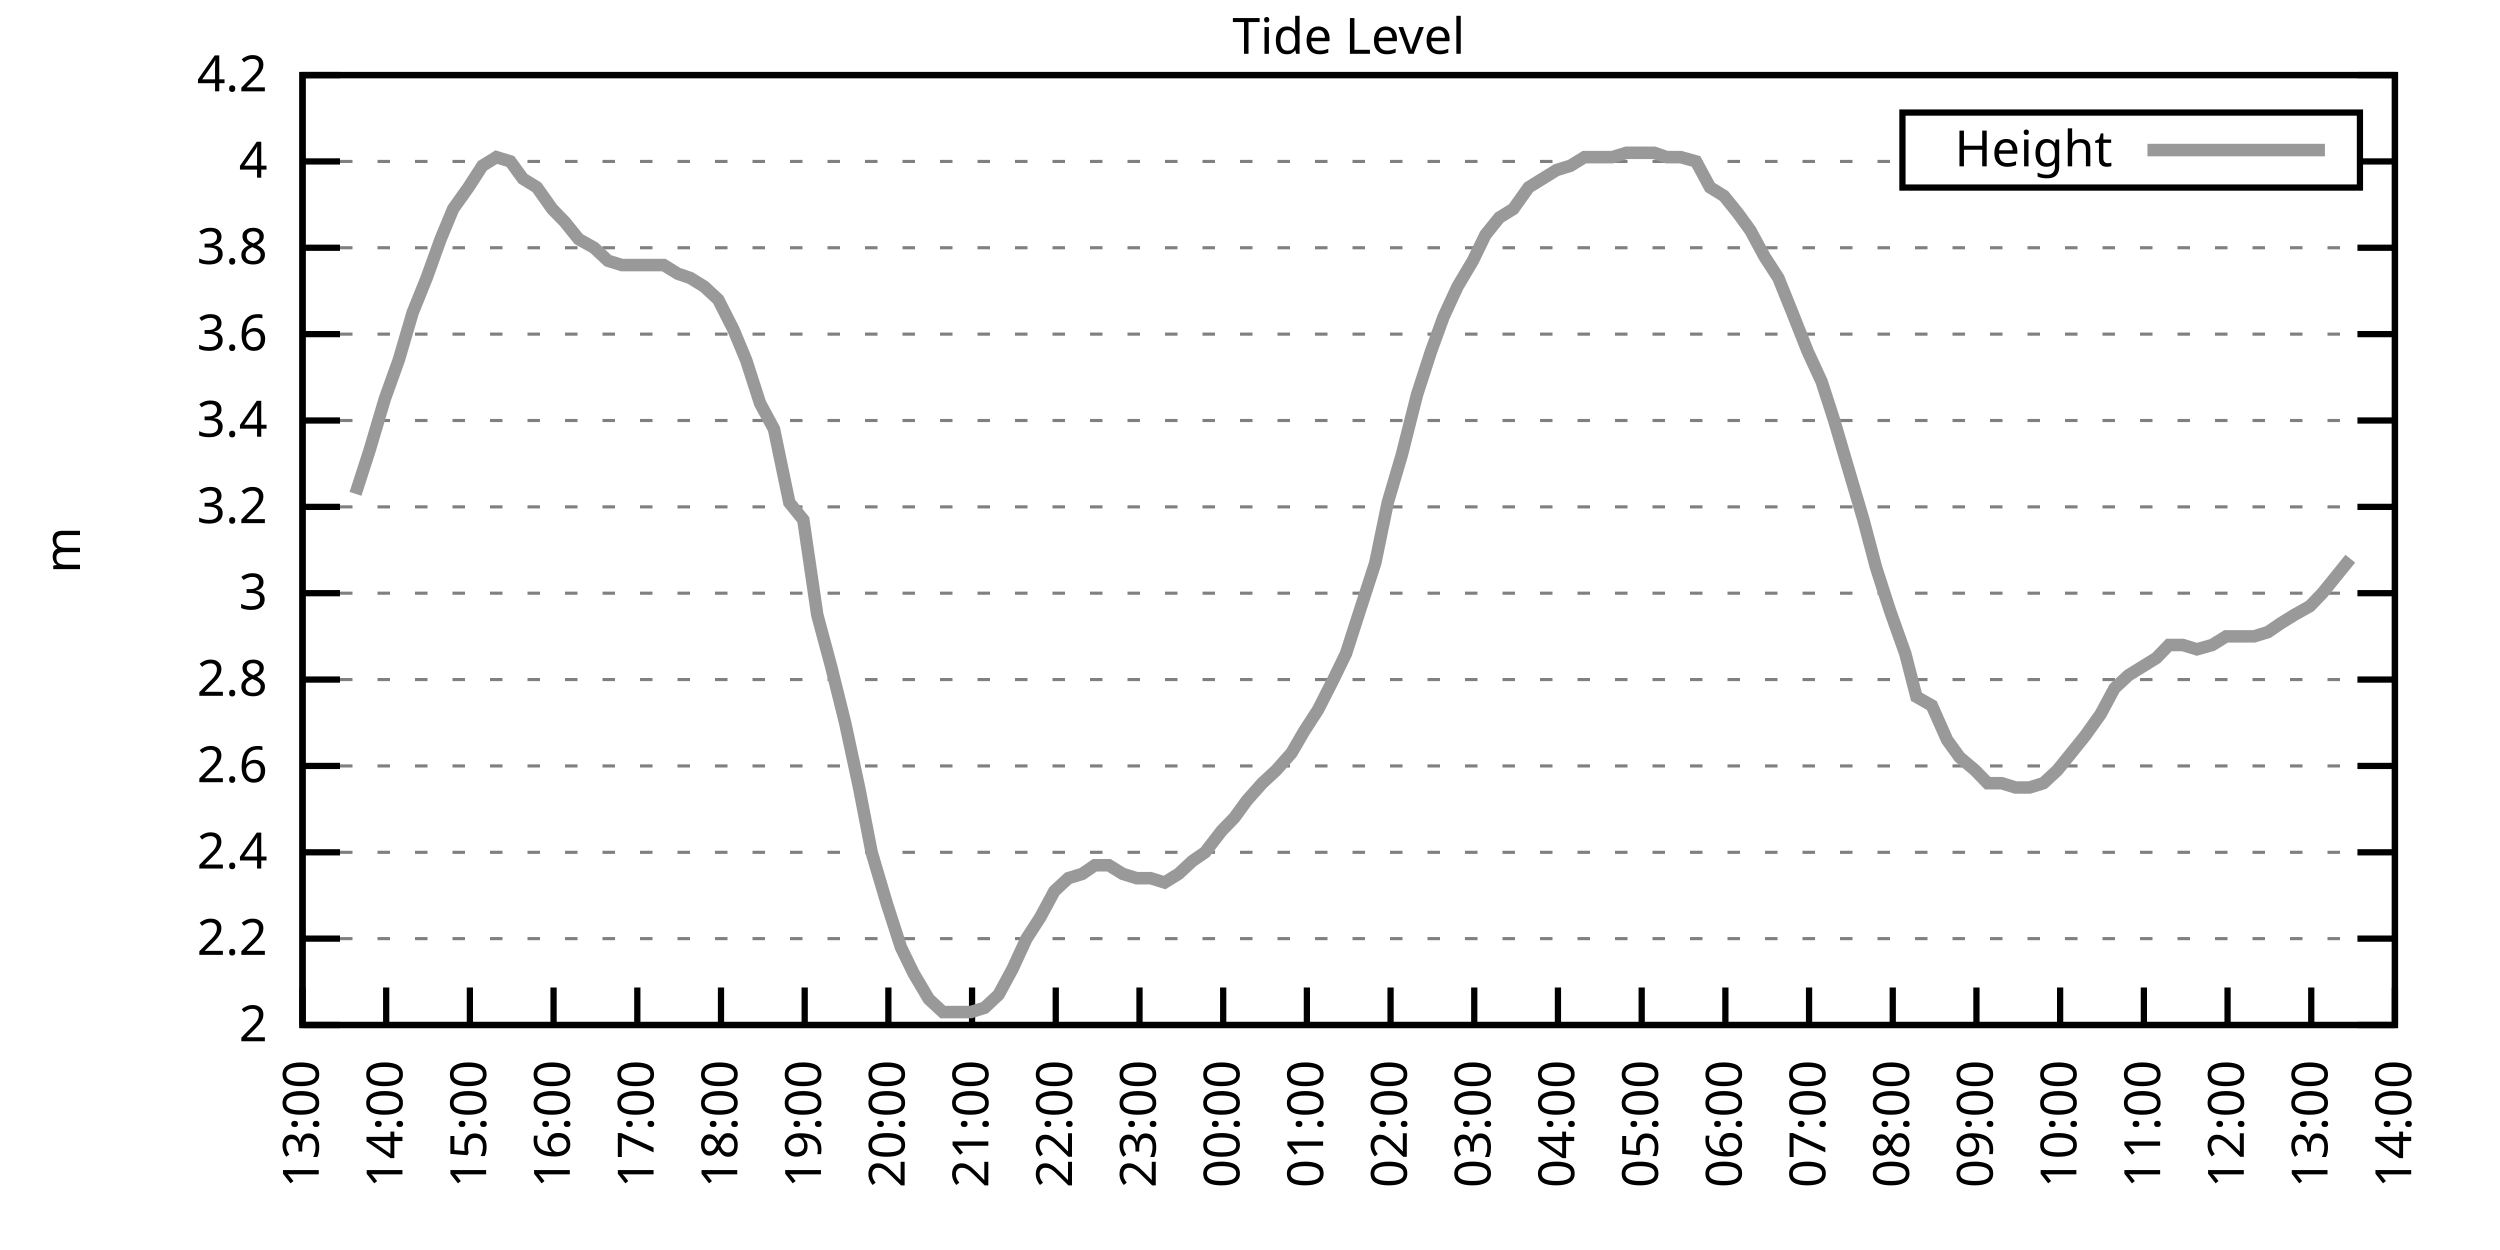
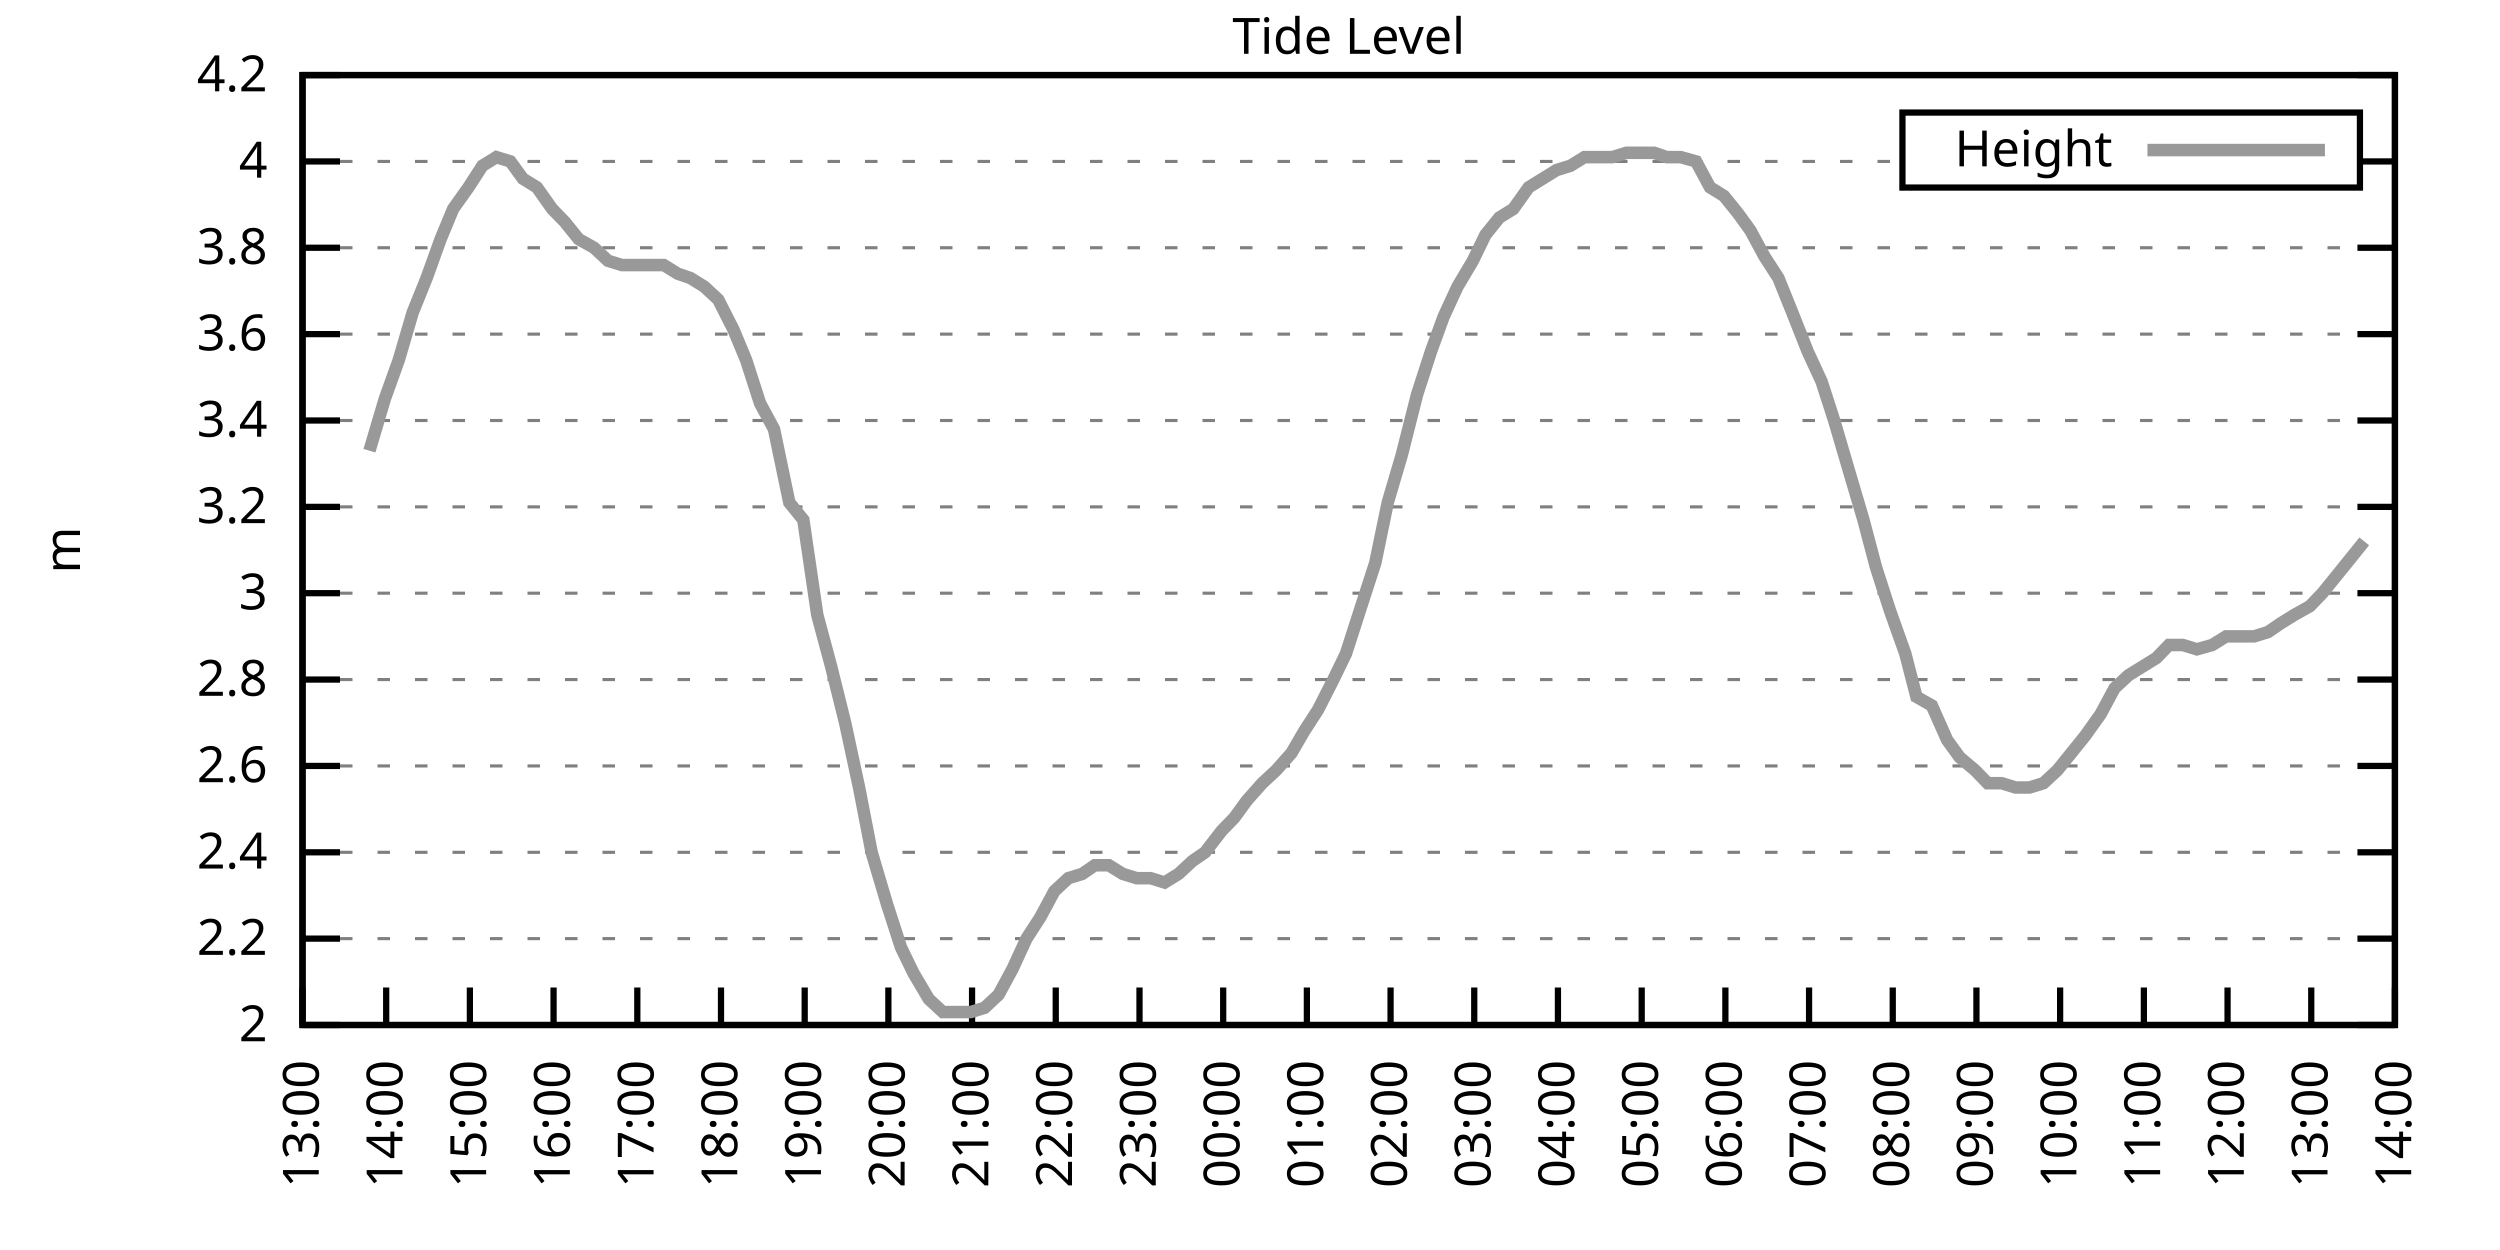
<svg xmlns="http://www.w3.org/2000/svg" xmlns:xlink="http://www.w3.org/1999/xlink" width="400" height="200" viewBox="0 0 400 200">
  <g id="gnuplot_canvas">
    <rect x="0" y="0" width="400" height="200" fill="none" />
    <defs>
      <circle id="gpDot" r="0.5" stroke-width="0.5" stroke="currentColor" />
      <path id="gpPt0" stroke-width="0.333" stroke="currentColor" d="M-1,0 h2 M0,-1 v2" />
      <path id="gpPt1" stroke-width="0.333" stroke="currentColor" d="M-1,-1 L1,1 M1,-1 L-1,1" />
      <path id="gpPt2" stroke-width="0.333" stroke="currentColor" d="M-1,0 L1,0 M0,-1 L0,1 M-1,-1 L1,1 M-1,1 L1,-1" />
      <rect id="gpPt3" stroke-width="0.333" stroke="currentColor" x="-1" y="-1" width="2" height="2" />
      <rect id="gpPt4" stroke-width="0.333" stroke="currentColor" fill="currentColor" x="-1" y="-1" width="2" height="2" />
      <circle id="gpPt5" stroke-width="0.333" stroke="currentColor" cx="0" cy="0" r="1" />
      <use xlink:href="#gpPt5" id="gpPt6" fill="currentColor" stroke="none" />
      <path id="gpPt7" stroke-width="0.333" stroke="currentColor" d="M0,-1.33 L-1.33,0.67 L1.33,0.67 z" />
      <use xlink:href="#gpPt7" id="gpPt8" fill="currentColor" stroke="none" />
      <use xlink:href="#gpPt7" id="gpPt9" stroke="currentColor" transform="rotate(180)" />
      <use xlink:href="#gpPt9" id="gpPt10" fill="currentColor" stroke="none" />
      <use xlink:href="#gpPt3" id="gpPt11" stroke="currentColor" transform="rotate(45)" />
      <use xlink:href="#gpPt11" id="gpPt12" fill="currentColor" stroke="none" />
      <path id="gpPt13" stroke-width="0.333" stroke="currentColor" d="M0,1.330 L1.265,0.411 L0.782,-1.067 L-0.782,-1.076 L-1.265,0.411 z" />
      <use xlink:href="#gpPt13" id="gpPt14" fill="currentColor" stroke="none" />
      <filter id="textbox" filterUnits="objectBoundingBox" x="0" y="0" height="1" width="1">
        <feFlood flood-color="white" flood-opacity="1" result="bgnd" />
        <feComposite in="SourceGraphic" in2="bgnd" operator="atop" />
      </filter>
      <filter id="greybox" filterUnits="objectBoundingBox" x="0" y="0" height="1" width="1">
        <feFlood flood-color="lightgrey" flood-opacity="1" result="grey" />
        <feComposite in="SourceGraphic" in2="grey" operator="atop" />
      </filter>
    </defs>
    <g fill="none" color="white" stroke="currentColor" stroke-width="1.00" stroke-linecap="butt" stroke-linejoin="miter">
</g>
    <g fill="none" color="black" stroke="currentColor" stroke-width="1.00" stroke-linecap="butt" stroke-linejoin="miter">
      <g stroke="none" shape-rendering="crispEdges">
        <polygon fill="rgb(255, 255, 255)" points="48.40,164.00 383.18,164.00 383.18,12.02 48.40,12.02 " />
      </g>
    </g>
    <g fill="none" color="black" stroke="currentColor" stroke-width="1.00" stroke-linecap="butt" stroke-linejoin="miter">
</g>
    <g fill="none" color="black" stroke="black" stroke-width="0.50" stroke-linecap="butt" stroke-linejoin="miter">
</g>
    <g fill="none" color="gray" stroke="currentColor" stroke-width="0.50" stroke-linecap="butt" stroke-linejoin="miter">
      <path stroke="gray" stroke-dasharray="2,4" class="gridline" d="M48.40,164.00 L383.19,164.00  " />
    </g>
    <g fill="none" color="gray" stroke="gray" stroke-width="1.00" stroke-linecap="butt" stroke-linejoin="miter">
</g>
    <g fill="none" color="black" stroke="currentColor" stroke-width="1.00" stroke-linecap="butt" stroke-linejoin="miter">
      <path stroke="black" d="M48.40,164.00 L54.40,164.00 M383.19,164.00 L377.19,164.00  " />
      <g transform="translate(42.80,166.60)" stroke="none" fill="black" font-family="Sans" font-size="8.00" text-anchor="end">
        <text>
          <tspan font-family="Sans"> 2</tspan>
        </text>
      </g>
    </g>
    <g fill="none" color="black" stroke="currentColor" stroke-width="1.00" stroke-linecap="butt" stroke-linejoin="miter">
</g>
    <g fill="none" color="black" stroke="black" stroke-width="0.50" stroke-linecap="butt" stroke-linejoin="miter">
</g>
    <g fill="none" color="gray" stroke="currentColor" stroke-width="0.50" stroke-linecap="butt" stroke-linejoin="miter">
      <path stroke="gray" stroke-dasharray="2,4" class="gridline" d="M48.40,150.18 L383.19,150.18  " />
    </g>
    <g fill="none" color="gray" stroke="gray" stroke-width="1.00" stroke-linecap="butt" stroke-linejoin="miter">
</g>
    <g fill="none" color="black" stroke="currentColor" stroke-width="1.00" stroke-linecap="butt" stroke-linejoin="miter">
      <path stroke="black" d="M48.40,150.18 L54.40,150.18 M383.19,150.18 L377.19,150.18  " />
      <g transform="translate(42.80,152.78)" stroke="none" fill="black" font-family="Sans" font-size="8.00" text-anchor="end">
        <text>
          <tspan font-family="Sans"> 2.2</tspan>
        </text>
      </g>
    </g>
    <g fill="none" color="black" stroke="currentColor" stroke-width="1.00" stroke-linecap="butt" stroke-linejoin="miter">
</g>
    <g fill="none" color="black" stroke="black" stroke-width="0.50" stroke-linecap="butt" stroke-linejoin="miter">
</g>
    <g fill="none" color="gray" stroke="currentColor" stroke-width="0.50" stroke-linecap="butt" stroke-linejoin="miter">
      <path stroke="gray" stroke-dasharray="2,4" class="gridline" d="M48.40,136.37 L383.19,136.37  " />
    </g>
    <g fill="none" color="gray" stroke="gray" stroke-width="1.00" stroke-linecap="butt" stroke-linejoin="miter">
</g>
    <g fill="none" color="black" stroke="currentColor" stroke-width="1.00" stroke-linecap="butt" stroke-linejoin="miter">
      <path stroke="black" d="M48.40,136.37 L54.40,136.37 M383.19,136.37 L377.19,136.37  " />
      <g transform="translate(42.80,138.97)" stroke="none" fill="black" font-family="Sans" font-size="8.00" text-anchor="end">
        <text>
          <tspan font-family="Sans"> 2.4</tspan>
        </text>
      </g>
    </g>
    <g fill="none" color="black" stroke="currentColor" stroke-width="1.00" stroke-linecap="butt" stroke-linejoin="miter">
</g>
    <g fill="none" color="black" stroke="black" stroke-width="0.50" stroke-linecap="butt" stroke-linejoin="miter">
</g>
    <g fill="none" color="gray" stroke="currentColor" stroke-width="0.50" stroke-linecap="butt" stroke-linejoin="miter">
      <path stroke="gray" stroke-dasharray="2,4" class="gridline" d="M48.40,122.55 L383.19,122.55  " />
    </g>
    <g fill="none" color="gray" stroke="gray" stroke-width="1.00" stroke-linecap="butt" stroke-linejoin="miter">
</g>
    <g fill="none" color="black" stroke="currentColor" stroke-width="1.00" stroke-linecap="butt" stroke-linejoin="miter">
      <path stroke="black" d="M48.40,122.55 L54.40,122.55 M383.19,122.55 L377.19,122.55  " />
      <g transform="translate(42.80,125.15)" stroke="none" fill="black" font-family="Sans" font-size="8.00" text-anchor="end">
        <text>
          <tspan font-family="Sans"> 2.6</tspan>
        </text>
      </g>
    </g>
    <g fill="none" color="black" stroke="currentColor" stroke-width="1.00" stroke-linecap="butt" stroke-linejoin="miter">
</g>
    <g fill="none" color="black" stroke="black" stroke-width="0.50" stroke-linecap="butt" stroke-linejoin="miter">
</g>
    <g fill="none" color="gray" stroke="currentColor" stroke-width="0.50" stroke-linecap="butt" stroke-linejoin="miter">
      <path stroke="gray" stroke-dasharray="2,4" class="gridline" d="M48.40,108.73 L383.19,108.73  " />
    </g>
    <g fill="none" color="gray" stroke="gray" stroke-width="1.00" stroke-linecap="butt" stroke-linejoin="miter">
</g>
    <g fill="none" color="black" stroke="currentColor" stroke-width="1.00" stroke-linecap="butt" stroke-linejoin="miter">
      <path stroke="black" d="M48.40,108.73 L54.40,108.73 M383.19,108.73 L377.19,108.73  " />
      <g transform="translate(42.80,111.33)" stroke="none" fill="black" font-family="Sans" font-size="8.00" text-anchor="end">
        <text>
          <tspan font-family="Sans"> 2.8</tspan>
        </text>
      </g>
    </g>
    <g fill="none" color="black" stroke="currentColor" stroke-width="1.00" stroke-linecap="butt" stroke-linejoin="miter">
</g>
    <g fill="none" color="black" stroke="black" stroke-width="0.50" stroke-linecap="butt" stroke-linejoin="miter">
</g>
    <g fill="none" color="gray" stroke="currentColor" stroke-width="0.50" stroke-linecap="butt" stroke-linejoin="miter">
      <path stroke="gray" stroke-dasharray="2,4" class="gridline" d="M48.40,94.91 L383.19,94.91  " />
    </g>
    <g fill="none" color="gray" stroke="gray" stroke-width="1.00" stroke-linecap="butt" stroke-linejoin="miter">
</g>
    <g fill="none" color="black" stroke="currentColor" stroke-width="1.00" stroke-linecap="butt" stroke-linejoin="miter">
      <path stroke="black" d="M48.40,94.91 L54.40,94.91 M383.19,94.91 L377.19,94.91  " />
      <g transform="translate(42.80,97.51)" stroke="none" fill="black" font-family="Sans" font-size="8.00" text-anchor="end">
        <text>
          <tspan font-family="Sans"> 3</tspan>
        </text>
      </g>
    </g>
    <g fill="none" color="black" stroke="currentColor" stroke-width="1.00" stroke-linecap="butt" stroke-linejoin="miter">
</g>
    <g fill="none" color="black" stroke="black" stroke-width="0.50" stroke-linecap="butt" stroke-linejoin="miter">
</g>
    <g fill="none" color="gray" stroke="currentColor" stroke-width="0.50" stroke-linecap="butt" stroke-linejoin="miter">
      <path stroke="gray" stroke-dasharray="2,4" class="gridline" d="M48.40,81.10 L383.19,81.10  " />
    </g>
    <g fill="none" color="gray" stroke="gray" stroke-width="1.00" stroke-linecap="butt" stroke-linejoin="miter">
</g>
    <g fill="none" color="black" stroke="currentColor" stroke-width="1.00" stroke-linecap="butt" stroke-linejoin="miter">
      <path stroke="black" d="M48.40,81.10 L54.40,81.10 M383.19,81.10 L377.19,81.10  " />
      <g transform="translate(42.80,83.70)" stroke="none" fill="black" font-family="Sans" font-size="8.00" text-anchor="end">
        <text>
          <tspan font-family="Sans"> 3.2</tspan>
        </text>
      </g>
    </g>
    <g fill="none" color="black" stroke="currentColor" stroke-width="1.00" stroke-linecap="butt" stroke-linejoin="miter">
</g>
    <g fill="none" color="black" stroke="black" stroke-width="0.50" stroke-linecap="butt" stroke-linejoin="miter">
</g>
    <g fill="none" color="gray" stroke="currentColor" stroke-width="0.50" stroke-linecap="butt" stroke-linejoin="miter">
      <path stroke="gray" stroke-dasharray="2,4" class="gridline" d="M48.40,67.28 L383.19,67.28  " />
    </g>
    <g fill="none" color="gray" stroke="gray" stroke-width="1.00" stroke-linecap="butt" stroke-linejoin="miter">
</g>
    <g fill="none" color="black" stroke="currentColor" stroke-width="1.00" stroke-linecap="butt" stroke-linejoin="miter">
      <path stroke="black" d="M48.40,67.28 L54.40,67.28 M383.19,67.28 L377.19,67.28  " />
      <g transform="translate(42.80,69.88)" stroke="none" fill="black" font-family="Sans" font-size="8.00" text-anchor="end">
        <text>
          <tspan font-family="Sans"> 3.4</tspan>
        </text>
      </g>
    </g>
    <g fill="none" color="black" stroke="currentColor" stroke-width="1.00" stroke-linecap="butt" stroke-linejoin="miter">
</g>
    <g fill="none" color="black" stroke="black" stroke-width="0.50" stroke-linecap="butt" stroke-linejoin="miter">
</g>
    <g fill="none" color="gray" stroke="currentColor" stroke-width="0.50" stroke-linecap="butt" stroke-linejoin="miter">
      <path stroke="gray" stroke-dasharray="2,4" class="gridline" d="M48.40,53.46 L383.19,53.46  " />
    </g>
    <g fill="none" color="gray" stroke="gray" stroke-width="1.00" stroke-linecap="butt" stroke-linejoin="miter">
</g>
    <g fill="none" color="black" stroke="currentColor" stroke-width="1.00" stroke-linecap="butt" stroke-linejoin="miter">
      <path stroke="black" d="M48.40,53.46 L54.40,53.46 M383.19,53.46 L377.19,53.46  " />
      <g transform="translate(42.80,56.06)" stroke="none" fill="black" font-family="Sans" font-size="8.00" text-anchor="end">
        <text>
          <tspan font-family="Sans"> 3.6</tspan>
        </text>
      </g>
    </g>
    <g fill="none" color="black" stroke="currentColor" stroke-width="1.00" stroke-linecap="butt" stroke-linejoin="miter">
</g>
    <g fill="none" color="black" stroke="black" stroke-width="0.50" stroke-linecap="butt" stroke-linejoin="miter">
</g>
    <g fill="none" color="gray" stroke="currentColor" stroke-width="0.50" stroke-linecap="butt" stroke-linejoin="miter">
      <path stroke="gray" stroke-dasharray="2,4" class="gridline" d="M48.40,39.64 L383.19,39.64  " />
    </g>
    <g fill="none" color="gray" stroke="gray" stroke-width="1.00" stroke-linecap="butt" stroke-linejoin="miter">
</g>
    <g fill="none" color="black" stroke="currentColor" stroke-width="1.00" stroke-linecap="butt" stroke-linejoin="miter">
      <path stroke="black" d="M48.40,39.64 L54.40,39.64 M383.19,39.64 L377.19,39.64  " />
      <g transform="translate(42.80,42.24)" stroke="none" fill="black" font-family="Sans" font-size="8.00" text-anchor="end">
        <text>
          <tspan font-family="Sans"> 3.8</tspan>
        </text>
      </g>
    </g>
    <g fill="none" color="black" stroke="currentColor" stroke-width="1.00" stroke-linecap="butt" stroke-linejoin="miter">
</g>
    <g fill="none" color="black" stroke="black" stroke-width="0.50" stroke-linecap="butt" stroke-linejoin="miter">
</g>
    <g fill="none" color="gray" stroke="currentColor" stroke-width="0.50" stroke-linecap="butt" stroke-linejoin="miter">
      <path stroke="gray" stroke-dasharray="2,4" class="gridline" d="M48.40,25.83 L304.39,25.83 M377.59,25.83 L383.19,25.83  " />
    </g>
    <g fill="none" color="gray" stroke="gray" stroke-width="1.00" stroke-linecap="butt" stroke-linejoin="miter">
</g>
    <g fill="none" color="black" stroke="currentColor" stroke-width="1.00" stroke-linecap="butt" stroke-linejoin="miter">
      <path stroke="black" d="M48.40,25.83 L54.40,25.83 M383.19,25.83 L377.19,25.83  " />
      <g transform="translate(42.80,28.43)" stroke="none" fill="black" font-family="Sans" font-size="8.00" text-anchor="end">
        <text>
          <tspan font-family="Sans"> 4</tspan>
        </text>
      </g>
    </g>
    <g fill="none" color="black" stroke="currentColor" stroke-width="1.00" stroke-linecap="butt" stroke-linejoin="miter">
</g>
    <g fill="none" color="black" stroke="black" stroke-width="0.50" stroke-linecap="butt" stroke-linejoin="miter">
</g>
    <g fill="none" color="gray" stroke="currentColor" stroke-width="0.50" stroke-linecap="butt" stroke-linejoin="miter">
      <path stroke="gray" stroke-dasharray="2,4" class="gridline" d="M48.40,12.01 L383.19,12.01  " />
    </g>
    <g fill="none" color="gray" stroke="gray" stroke-width="1.00" stroke-linecap="butt" stroke-linejoin="miter">
</g>
    <g fill="none" color="black" stroke="currentColor" stroke-width="1.00" stroke-linecap="butt" stroke-linejoin="miter">
      <path stroke="black" d="M48.40,12.01 L54.40,12.01 M383.19,12.01 L377.19,12.01  " />
      <g transform="translate(42.80,14.61)" stroke="none" fill="black" font-family="Sans" font-size="8.00" text-anchor="end">
        <text>
          <tspan font-family="Sans"> 4.2</tspan>
        </text>
      </g>
    </g>
    <g fill="none" color="black" stroke="currentColor" stroke-width="1.00" stroke-linecap="butt" stroke-linejoin="miter">
      <path stroke="black" d="M48.40,164.00 L48.40,158.00  " />
      <g transform="translate(51.00,169.60) rotate(270.00)" stroke="none" fill="black" font-family="Sans" font-size="8.00" text-anchor="end">
        <text>
          <tspan font-family="Sans">13:00</tspan>
        </text>
      </g>
    </g>
    <g fill="none" color="black" stroke="currentColor" stroke-width="1.00" stroke-linecap="butt" stroke-linejoin="miter">
      <path stroke="black" d="M61.79,164.00 L61.79,158.00  " />
      <g transform="translate(64.39,169.60) rotate(270.00)" stroke="none" fill="black" font-family="Sans" font-size="8.00" text-anchor="end">
        <text>
          <tspan font-family="Sans">14:00</tspan>
        </text>
      </g>
    </g>
    <g fill="none" color="black" stroke="currentColor" stroke-width="1.00" stroke-linecap="butt" stroke-linejoin="miter">
      <path stroke="black" d="M75.18,164.00 L75.18,158.00  " />
      <g transform="translate(77.78,169.60) rotate(270.00)" stroke="none" fill="black" font-family="Sans" font-size="8.00" text-anchor="end">
        <text>
          <tspan font-family="Sans">15:00</tspan>
        </text>
      </g>
    </g>
    <g fill="none" color="black" stroke="currentColor" stroke-width="1.00" stroke-linecap="butt" stroke-linejoin="miter">
      <path stroke="black" d="M88.57,164.00 L88.57,158.00  " />
      <g transform="translate(91.17,169.60) rotate(270.00)" stroke="none" fill="black" font-family="Sans" font-size="8.00" text-anchor="end">
        <text>
          <tspan font-family="Sans">16:00</tspan>
        </text>
      </g>
    </g>
    <g fill="none" color="black" stroke="currentColor" stroke-width="1.00" stroke-linecap="butt" stroke-linejoin="miter">
      <path stroke="black" d="M101.97,164.00 L101.97,158.00  " />
      <g transform="translate(104.57,169.60) rotate(270.00)" stroke="none" fill="black" font-family="Sans" font-size="8.00" text-anchor="end">
        <text>
          <tspan font-family="Sans">17:00</tspan>
        </text>
      </g>
    </g>
    <g fill="none" color="black" stroke="currentColor" stroke-width="1.00" stroke-linecap="butt" stroke-linejoin="miter">
      <path stroke="black" d="M115.36,164.00 L115.36,158.00  " />
      <g transform="translate(117.96,169.60) rotate(270.00)" stroke="none" fill="black" font-family="Sans" font-size="8.00" text-anchor="end">
        <text>
          <tspan font-family="Sans">18:00</tspan>
        </text>
      </g>
    </g>
    <g fill="none" color="black" stroke="currentColor" stroke-width="1.00" stroke-linecap="butt" stroke-linejoin="miter">
      <path stroke="black" d="M128.75,164.00 L128.75,158.00  " />
      <g transform="translate(131.35,169.60) rotate(270.00)" stroke="none" fill="black" font-family="Sans" font-size="8.00" text-anchor="end">
        <text>
          <tspan font-family="Sans">19:00</tspan>
        </text>
      </g>
    </g>
    <g fill="none" color="black" stroke="currentColor" stroke-width="1.00" stroke-linecap="butt" stroke-linejoin="miter">
      <path stroke="black" d="M142.14,164.00 L142.14,158.00  " />
      <g transform="translate(144.74,169.60) rotate(270.00)" stroke="none" fill="black" font-family="Sans" font-size="8.00" text-anchor="end">
        <text>
          <tspan font-family="Sans">20:00</tspan>
        </text>
      </g>
    </g>
    <g fill="none" color="black" stroke="currentColor" stroke-width="1.00" stroke-linecap="butt" stroke-linejoin="miter">
      <path stroke="black" d="M155.53,164.00 L155.53,158.00  " />
      <g transform="translate(158.13,169.60) rotate(270.00)" stroke="none" fill="black" font-family="Sans" font-size="8.00" text-anchor="end">
        <text>
          <tspan font-family="Sans">21:00</tspan>
        </text>
      </g>
    </g>
    <g fill="none" color="black" stroke="currentColor" stroke-width="1.00" stroke-linecap="butt" stroke-linejoin="miter">
      <path stroke="black" d="M168.92,164.00 L168.92,158.00  " />
      <g transform="translate(171.52,169.60) rotate(270.00)" stroke="none" fill="black" font-family="Sans" font-size="8.00" text-anchor="end">
        <text>
          <tspan font-family="Sans">22:00</tspan>
        </text>
      </g>
    </g>
    <g fill="none" color="black" stroke="currentColor" stroke-width="1.00" stroke-linecap="butt" stroke-linejoin="miter">
      <path stroke="black" d="M182.32,164.00 L182.32,158.00  " />
      <g transform="translate(184.92,169.60) rotate(270.00)" stroke="none" fill="black" font-family="Sans" font-size="8.00" text-anchor="end">
        <text>
          <tspan font-family="Sans">23:00</tspan>
        </text>
      </g>
    </g>
    <g fill="none" color="black" stroke="currentColor" stroke-width="1.00" stroke-linecap="butt" stroke-linejoin="miter">
      <path stroke="black" d="M195.71,164.00 L195.71,158.00  " />
      <g transform="translate(198.31,169.60) rotate(270.00)" stroke="none" fill="black" font-family="Sans" font-size="8.00" text-anchor="end">
        <text>
          <tspan font-family="Sans">00:00</tspan>
        </text>
      </g>
    </g>
    <g fill="none" color="black" stroke="currentColor" stroke-width="1.00" stroke-linecap="butt" stroke-linejoin="miter">
      <path stroke="black" d="M209.10,164.00 L209.10,158.00  " />
      <g transform="translate(211.70,169.60) rotate(270.00)" stroke="none" fill="black" font-family="Sans" font-size="8.00" text-anchor="end">
        <text>
          <tspan font-family="Sans">01:00</tspan>
        </text>
      </g>
    </g>
    <g fill="none" color="black" stroke="currentColor" stroke-width="1.00" stroke-linecap="butt" stroke-linejoin="miter">
      <path stroke="black" d="M222.49,164.00 L222.49,158.00  " />
      <g transform="translate(225.09,169.60) rotate(270.00)" stroke="none" fill="black" font-family="Sans" font-size="8.00" text-anchor="end">
        <text>
          <tspan font-family="Sans">02:00</tspan>
        </text>
      </g>
    </g>
    <g fill="none" color="black" stroke="currentColor" stroke-width="1.00" stroke-linecap="butt" stroke-linejoin="miter">
      <path stroke="black" d="M235.88,164.00 L235.88,158.00  " />
      <g transform="translate(238.48,169.60) rotate(270.00)" stroke="none" fill="black" font-family="Sans" font-size="8.00" text-anchor="end">
        <text>
          <tspan font-family="Sans">03:00</tspan>
        </text>
      </g>
    </g>
    <g fill="none" color="black" stroke="currentColor" stroke-width="1.00" stroke-linecap="butt" stroke-linejoin="miter">
      <path stroke="black" d="M249.27,164.00 L249.27,158.00  " />
      <g transform="translate(251.87,169.60) rotate(270.00)" stroke="none" fill="black" font-family="Sans" font-size="8.00" text-anchor="end">
        <text>
          <tspan font-family="Sans">04:00</tspan>
        </text>
      </g>
    </g>
    <g fill="none" color="black" stroke="currentColor" stroke-width="1.00" stroke-linecap="butt" stroke-linejoin="miter">
      <path stroke="black" d="M262.67,164.00 L262.67,158.00  " />
      <g transform="translate(265.27,169.60) rotate(270.00)" stroke="none" fill="black" font-family="Sans" font-size="8.00" text-anchor="end">
        <text>
          <tspan font-family="Sans">05:00</tspan>
        </text>
      </g>
    </g>
    <g fill="none" color="black" stroke="currentColor" stroke-width="1.00" stroke-linecap="butt" stroke-linejoin="miter">
      <path stroke="black" d="M276.06,164.00 L276.06,158.00  " />
      <g transform="translate(278.66,169.60) rotate(270.00)" stroke="none" fill="black" font-family="Sans" font-size="8.00" text-anchor="end">
        <text>
          <tspan font-family="Sans">06:00</tspan>
        </text>
      </g>
    </g>
    <g fill="none" color="black" stroke="currentColor" stroke-width="1.00" stroke-linecap="butt" stroke-linejoin="miter">
      <path stroke="black" d="M289.45,164.00 L289.45,158.00  " />
      <g transform="translate(292.05,169.60) rotate(270.00)" stroke="none" fill="black" font-family="Sans" font-size="8.00" text-anchor="end">
        <text>
          <tspan font-family="Sans">07:00</tspan>
        </text>
      </g>
    </g>
    <g fill="none" color="black" stroke="currentColor" stroke-width="1.00" stroke-linecap="butt" stroke-linejoin="miter">
      <path stroke="black" d="M302.84,164.00 L302.84,158.00  " />
      <g transform="translate(305.44,169.60) rotate(270.00)" stroke="none" fill="black" font-family="Sans" font-size="8.00" text-anchor="end">
        <text>
          <tspan font-family="Sans">08:00</tspan>
        </text>
      </g>
    </g>
    <g fill="none" color="black" stroke="currentColor" stroke-width="1.00" stroke-linecap="butt" stroke-linejoin="miter">
      <path stroke="black" d="M316.23,164.00 L316.23,158.00  " />
      <g transform="translate(318.83,169.60) rotate(270.00)" stroke="none" fill="black" font-family="Sans" font-size="8.00" text-anchor="end">
        <text>
          <tspan font-family="Sans">09:00</tspan>
        </text>
      </g>
    </g>
    <g fill="none" color="black" stroke="currentColor" stroke-width="1.00" stroke-linecap="butt" stroke-linejoin="miter">
      <path stroke="black" d="M329.62,164.00 L329.62,158.00  " />
      <g transform="translate(332.22,169.60) rotate(270.00)" stroke="none" fill="black" font-family="Sans" font-size="8.00" text-anchor="end">
        <text>
          <tspan font-family="Sans">10:00</tspan>
        </text>
      </g>
    </g>
    <g fill="none" color="black" stroke="currentColor" stroke-width="1.00" stroke-linecap="butt" stroke-linejoin="miter">
      <path stroke="black" d="M343.02,164.00 L343.02,158.00  " />
      <g transform="translate(345.62,169.60) rotate(270.00)" stroke="none" fill="black" font-family="Sans" font-size="8.00" text-anchor="end">
        <text>
          <tspan font-family="Sans">11:00</tspan>
        </text>
      </g>
    </g>
    <g fill="none" color="black" stroke="currentColor" stroke-width="1.00" stroke-linecap="butt" stroke-linejoin="miter">
      <path stroke="black" d="M356.41,164.00 L356.41,158.00  " />
      <g transform="translate(359.01,169.60) rotate(270.00)" stroke="none" fill="black" font-family="Sans" font-size="8.00" text-anchor="end">
        <text>
          <tspan font-family="Sans">12:00</tspan>
        </text>
      </g>
    </g>
    <g fill="none" color="black" stroke="currentColor" stroke-width="1.00" stroke-linecap="butt" stroke-linejoin="miter">
      <path stroke="black" d="M369.80,164.00 L369.80,158.00  " />
      <g transform="translate(372.40,169.60) rotate(270.00)" stroke="none" fill="black" font-family="Sans" font-size="8.00" text-anchor="end">
        <text>
          <tspan font-family="Sans">13:00</tspan>
        </text>
      </g>
    </g>
    <g fill="none" color="black" stroke="currentColor" stroke-width="1.00" stroke-linecap="butt" stroke-linejoin="miter">
      <path stroke="black" d="M383.19,164.00 L383.19,158.00  " />
      <g transform="translate(385.79,169.60) rotate(270.00)" stroke="none" fill="black" font-family="Sans" font-size="8.00" text-anchor="end">
        <text>
          <tspan font-family="Sans">14:00</tspan>
        </text>
      </g>
    </g>
    <g fill="none" color="black" stroke="currentColor" stroke-width="1.00" stroke-linecap="butt" stroke-linejoin="miter">
</g>
    <g fill="none" color="black" stroke="currentColor" stroke-width="1.00" stroke-linecap="butt" stroke-linejoin="miter">
      <path stroke="black" d="M48.40,12.01 L48.40,164.00 L383.19,164.00 L383.19,12.01 L48.40,12.01 Z  " />
    </g>
    <g fill="none" color="black" stroke="currentColor" stroke-width="1.00" stroke-linecap="butt" stroke-linejoin="miter">
</g>
    <g fill="none" color="black" stroke="currentColor" stroke-width="1.00" stroke-linecap="butt" stroke-linejoin="miter">
      <path stroke="black" d="M304.39,30.01 L304.39,18.01 L377.59,18.01 L377.59,30.01 L304.39,30.01 Z  " />
    </g>
    <g id="Tide_level_plot_1">
      <g fill="none" color="white" stroke="black" stroke-width="2.00" stroke-linecap="butt" stroke-linejoin="miter">
</g>
      <g fill="none" color="black" stroke="currentColor" stroke-width="2.00" stroke-linecap="butt" stroke-linejoin="miter">
        <g transform="translate(337.99,26.61)" stroke="none" fill="black" font-family="Sans" font-size="8.00" text-anchor="end">
          <text>
            <tspan font-family="Sans">Height</tspan>
          </text>
        </g>
      </g>
      <g fill="none" color="black" stroke="currentColor" stroke-width="2.00" stroke-linecap="butt" stroke-linejoin="miter">
-         <path stroke="rgb(153, 153, 153)" d="M343.59,24.01 L371.99,24.01 M56.88,79.02 L59.11,72.12 L61.57,63.82 L63.80,57.61 L66.03,50.01 L68.26,44.48   L70.50,38.26 L72.50,33.43 L74.96,29.97 L77.19,26.52 L79.42,25.14 L81.66,25.83 L83.66,28.59 L85.90,29.97   L88.35,33.43 L90.36,35.50 L92.59,38.26 L95.05,39.64 L97.28,41.72 L99.51,42.41 L101.74,42.41 L103.98,42.41   L106.21,42.41 L108.44,43.79 L110.45,44.48 L112.68,45.86 L114.91,47.93 L117.37,52.77 L119.38,57.61 L121.61,64.52   L123.84,68.66 L126.29,80.41 L128.53,83.17 L130.76,98.37 L132.99,106.66 L135.22,115.64 L137.45,126.00 L139.46,136.37   L141.92,144.66 L144.15,151.56 L146.16,155.71 L148.61,159.85 L150.85,161.93 L153.08,161.93 L155.31,161.93 L157.54,161.24   L159.77,159.16 L162.01,155.02 L164.24,150.18 L166.47,146.73 L168.70,142.58 L170.93,140.51 L173.17,139.82 L175.17,138.44   L177.41,138.44 L179.64,139.82 L181.87,140.51 L184.10,140.51 L186.33,141.20 L188.57,139.82 L190.80,137.75 L192.81,136.37   L195.48,132.91 L197.49,130.84 L199.50,128.08 L201.96,125.31 L204.19,123.24 L206.64,120.48 L208.65,117.02 L210.88,113.57   L213.34,108.73 L215.35,104.59 L217.80,96.99 L220.04,90.08 L222.04,80.41 L224.28,72.81 L226.73,63.13 L228.96,56.23   L230.97,50.70 L233.20,45.86 L235.66,41.72 L237.67,37.57 L239.90,34.81 L242.13,33.43 L244.59,29.97 L246.82,28.59   L249.05,27.21 L251.28,26.52 L253.51,25.14 L255.75,25.14 L257.98,25.14 L260.21,24.45 L262.44,24.45 L264.67,24.45   L266.68,25.14 L268.92,25.14 L271.37,25.83 L273.60,29.97 L275.83,31.35 L278.07,34.12 L280.07,36.88 L282.31,41.03   L284.54,44.48 L286.77,50.01 L289.23,56.23 L291.46,61.06 L293.47,67.28 L295.70,74.88 L298.15,83.17 L300.16,90.77   L302.39,97.68 L304.85,104.59 L306.63,111.49 L309.09,112.88 L311.54,118.40 L313.55,121.17 L316.01,123.24 L318.02,125.31   L320.25,125.31 L322.48,126.00 L324.71,126.00 L326.95,125.31 L329.18,123.24 L331.41,120.48 L333.64,117.71 L336.10,114.26   L338.33,110.11 L340.56,108.04 L342.79,106.66 L345.02,105.28 L347.03,103.20 L349.26,103.20 L351.50,103.89 L353.95,103.20   L356.18,101.82 L358.42,101.82 L360.65,101.82 L362.88,101.13 L364.89,99.75 L367.12,98.37 L369.58,96.99 L371.58,94.91   L373.82,92.15 L376.05,89.39  " />
+         <path stroke="rgb(153, 153, 153)" d="M343.59,24.01 L371.99,24.01 M59.11,72.12 L61.57,63.82 L63.80,57.61 L66.03,50.01 L68.26,44.48 L70.50,38.26   L72.50,33.43 L74.96,29.97 L77.19,26.52 L79.42,25.14 L81.66,25.83 L83.66,28.59 L85.90,29.97 L88.35,33.43   L90.36,35.50 L92.59,38.26 L95.05,39.64 L97.28,41.72 L99.51,42.41 L101.74,42.41 L103.98,42.41 L106.21,42.41   L108.44,43.79 L110.45,44.48 L112.68,45.86 L114.91,47.93 L117.37,52.77 L119.38,57.61 L121.61,64.52 L123.84,68.66   L126.29,80.41 L128.53,83.17 L130.76,98.37 L132.99,106.66 L135.22,115.64 L137.45,126.00 L139.46,136.37 L141.92,144.66   L144.15,151.56 L146.16,155.71 L148.61,159.85 L150.85,161.93 L153.08,161.93 L155.31,161.93 L157.54,161.24 L159.77,159.16   L162.01,155.02 L164.24,150.18 L166.47,146.73 L168.70,142.58 L170.93,140.51 L173.17,139.82 L175.17,138.44 L177.41,138.44   L179.64,139.82 L181.87,140.51 L184.10,140.51 L186.33,141.20 L188.57,139.82 L190.80,137.75 L192.81,136.37 L195.48,132.91   L197.49,130.84 L199.50,128.08 L201.96,125.31 L204.19,123.24 L206.64,120.48 L208.65,117.02 L210.88,113.57 L213.34,108.73   L215.35,104.59 L217.80,96.99 L220.04,90.08 L222.04,80.41 L224.28,72.81 L226.73,63.13 L228.96,56.23 L230.97,50.70   L233.20,45.86 L235.66,41.72 L237.67,37.57 L239.90,34.81 L242.13,33.43 L244.59,29.97 L246.82,28.59 L249.05,27.21   L251.28,26.52 L253.51,25.14 L255.75,25.14 L257.98,25.14 L260.21,24.45 L262.44,24.45 L264.67,24.45 L266.68,25.14   L268.92,25.14 L271.37,25.83 L273.60,29.97 L275.83,31.35 L278.07,34.12 L280.07,36.88 L282.31,41.03 L284.54,44.48   L286.77,50.01 L289.23,56.23 L291.46,61.06 L293.47,67.28 L295.70,74.88 L298.15,83.17 L300.16,90.77 L302.39,97.68   L304.85,104.59 L306.63,111.49 L309.09,112.88 L311.54,118.40 L313.55,121.17 L316.01,123.24 L318.02,125.31 L320.25,125.31   L322.48,126.00 L324.71,126.00 L326.95,125.31 L329.18,123.24 L331.41,120.48 L333.64,117.71 L336.10,114.26 L338.33,110.11   L340.56,108.04 L342.79,106.66 L345.02,105.28 L347.03,103.20 L349.26,103.20 L351.50,103.89 L353.95,103.20 L356.18,101.82   L358.42,101.82 L360.65,101.82 L362.88,101.13 L364.89,99.75 L367.12,98.37 L369.58,96.99 L371.58,94.91 L373.82,92.15   L376.05,89.39 L378.28,86.62  " />
      </g>
    </g>
    <g fill="none" color="black" stroke="currentColor" stroke-width="2.00" stroke-linecap="butt" stroke-linejoin="miter">
</g>
    <g fill="none" color="black" stroke="black" stroke-width="1.00" stroke-linecap="butt" stroke-linejoin="miter">
</g>
    <g fill="none" color="black" stroke="currentColor" stroke-width="1.00" stroke-linecap="butt" stroke-linejoin="miter">
      <path stroke="black" d="M48.40,12.01 L48.40,164.00 L383.19,164.00 L383.19,12.01 L48.40,12.01 Z  " />
      <g transform="translate(12.80,88.01) rotate(270.00)" stroke="none" fill="black" font-family="Sans" font-size="8.00" text-anchor="middle">
        <text>
          <tspan font-family="Sans">m</tspan>
        </text>
      </g>
    </g>
    <g fill="none" color="black" stroke="currentColor" stroke-width="1.00" stroke-linecap="butt" stroke-linejoin="miter">
</g>
    <g fill="none" color="black" stroke="currentColor" stroke-width="1.00" stroke-linecap="butt" stroke-linejoin="miter">
      <g transform="translate(215.79,8.61)" stroke="none" fill="black" font-family="Sans" font-size="8.00" text-anchor="middle">
        <text>
          <tspan font-family="Sans">Tide Level</tspan>
        </text>
      </g>
    </g>
    <g fill="none" color="black" stroke="currentColor" stroke-width="1.00" stroke-linecap="butt" stroke-linejoin="miter">
</g>
  </g>
</svg>
